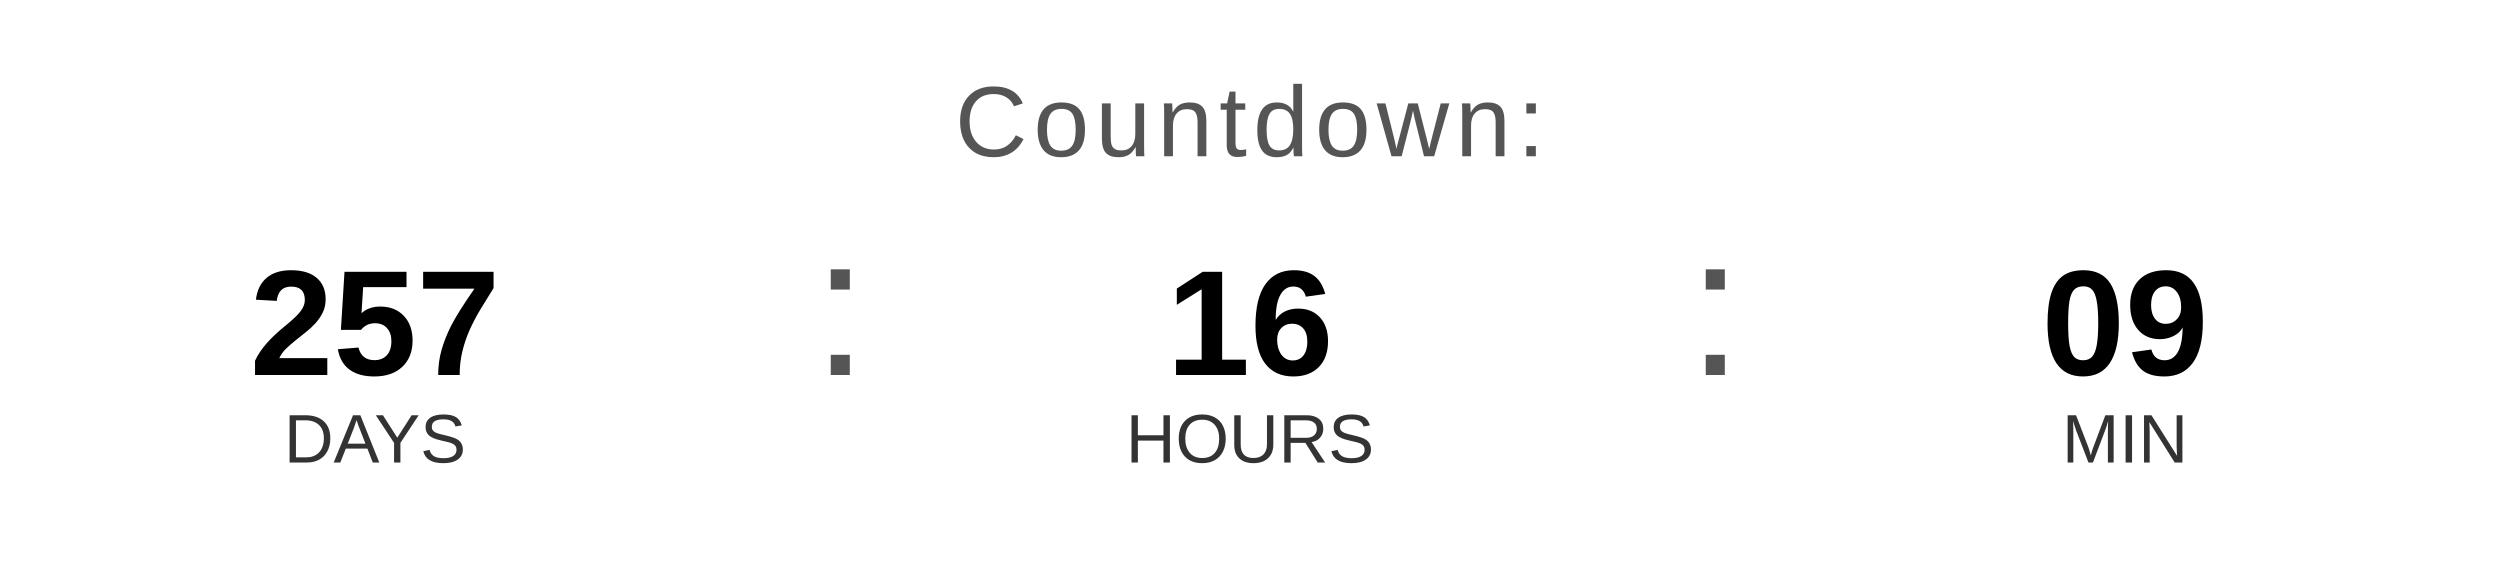
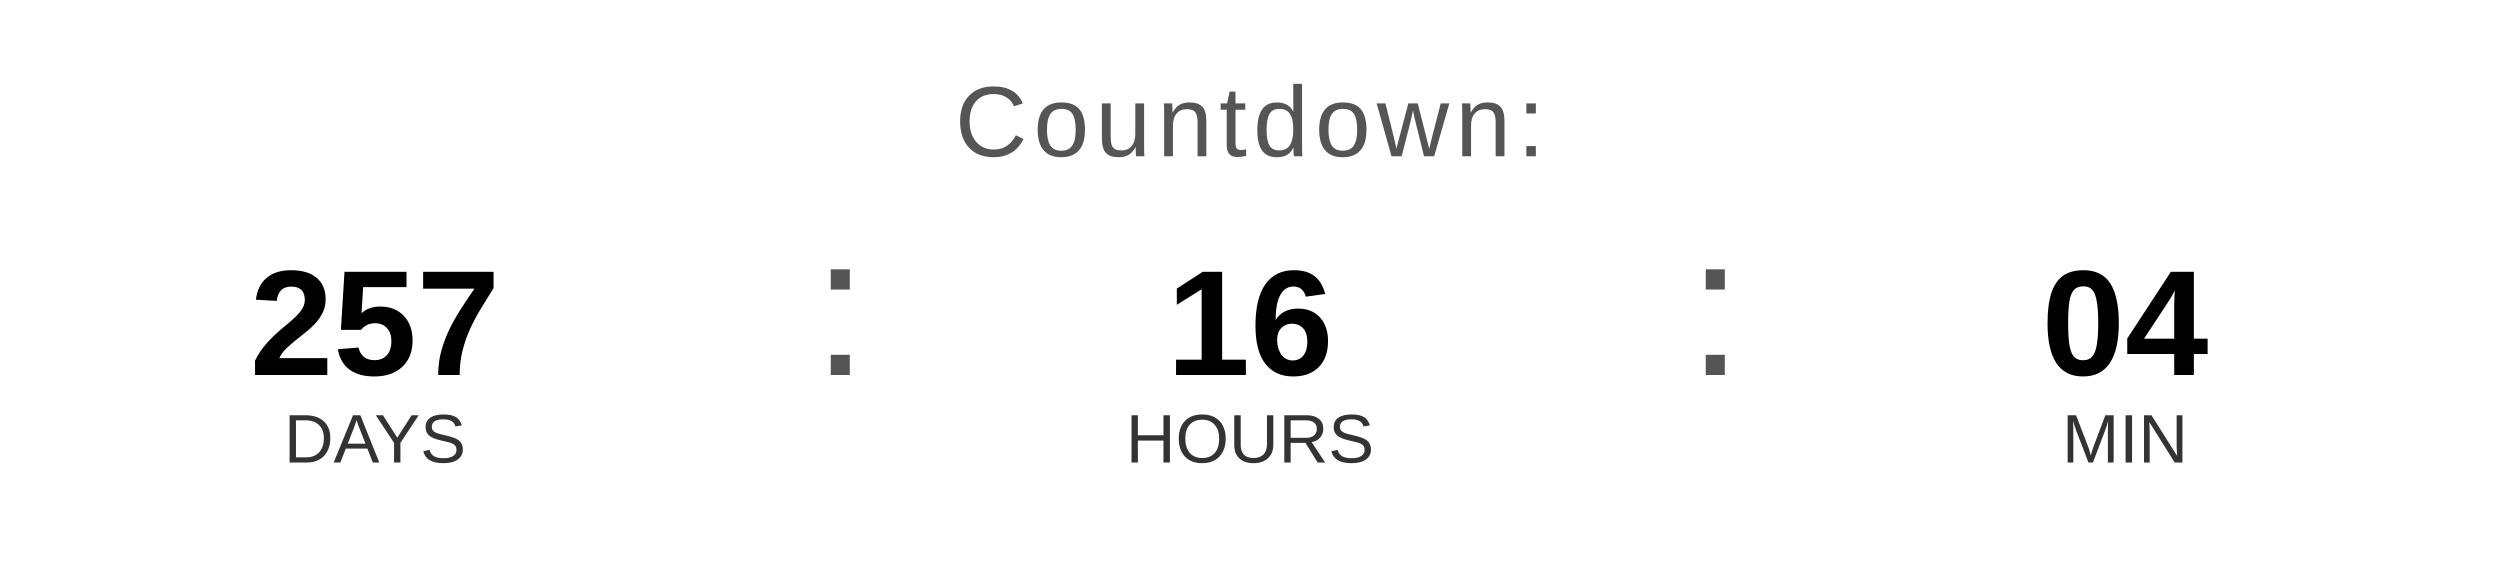
<svg xmlns="http://www.w3.org/2000/svg" width="400" height="90" viewBox="0 0 400 90">
  <text x="200" y="25" font-family="Arial, Helvetica, sans-serif" font-size="16" fill="#555555" text-anchor="middle" letter-spacing="1">
    Countdown:
  </text>
  <text x="60" y="60" font-family="Arial, Helvetica, sans-serif" font-size="24" font-weight="bold" fill="#000000" text-anchor="middle">257</text>
  <text x="60" y="74" font-family="Arial, Helvetica, sans-serif" font-size="11" fill="#333333" text-anchor="middle">DAYS</text>
  <text x="130" y="60" font-family="Arial, sans-serif" font-size="32" fill="#555555">:</text>
  <text x="200" y="60" font-family="Arial, Helvetica, sans-serif" font-size="24" font-weight="bold" fill="#000000" text-anchor="middle">16</text>
  <text x="200" y="74" font-family="Arial, Helvetica, sans-serif" font-size="11" fill="#333333" text-anchor="middle">HOURS</text>
  <text x="270" y="60" font-family="Arial, sans-serif" font-size="32" fill="#555555">:</text>
-   <text x="340" y="60" font-family="Arial, Helvetica, sans-serif" font-size="24" font-weight="bold" fill="#000000" text-anchor="middle">09</text>
+   <text x="340" y="60" font-family="Arial, Helvetica, sans-serif" font-size="24" font-weight="bold" fill="#000000" text-anchor="middle">04</text>
  <text x="340" y="74" font-family="Arial, Helvetica, sans-serif" font-size="11" fill="#333333" text-anchor="middle">MIN</text>
</svg>
